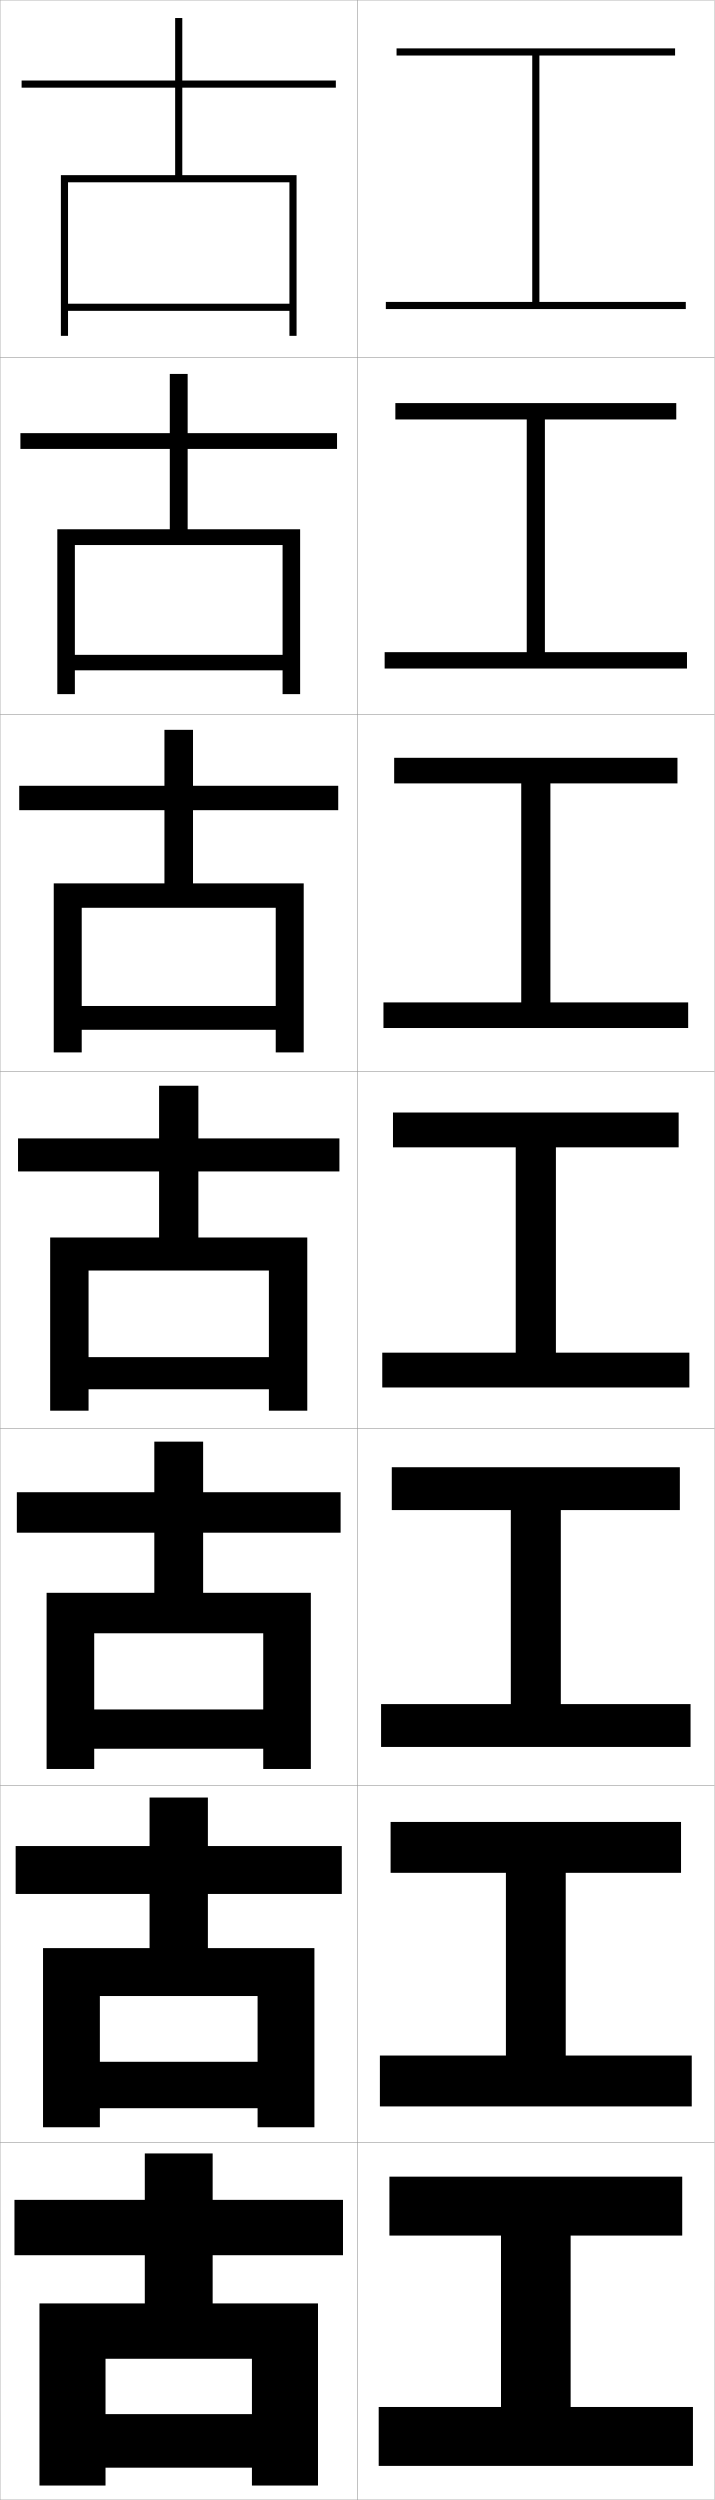
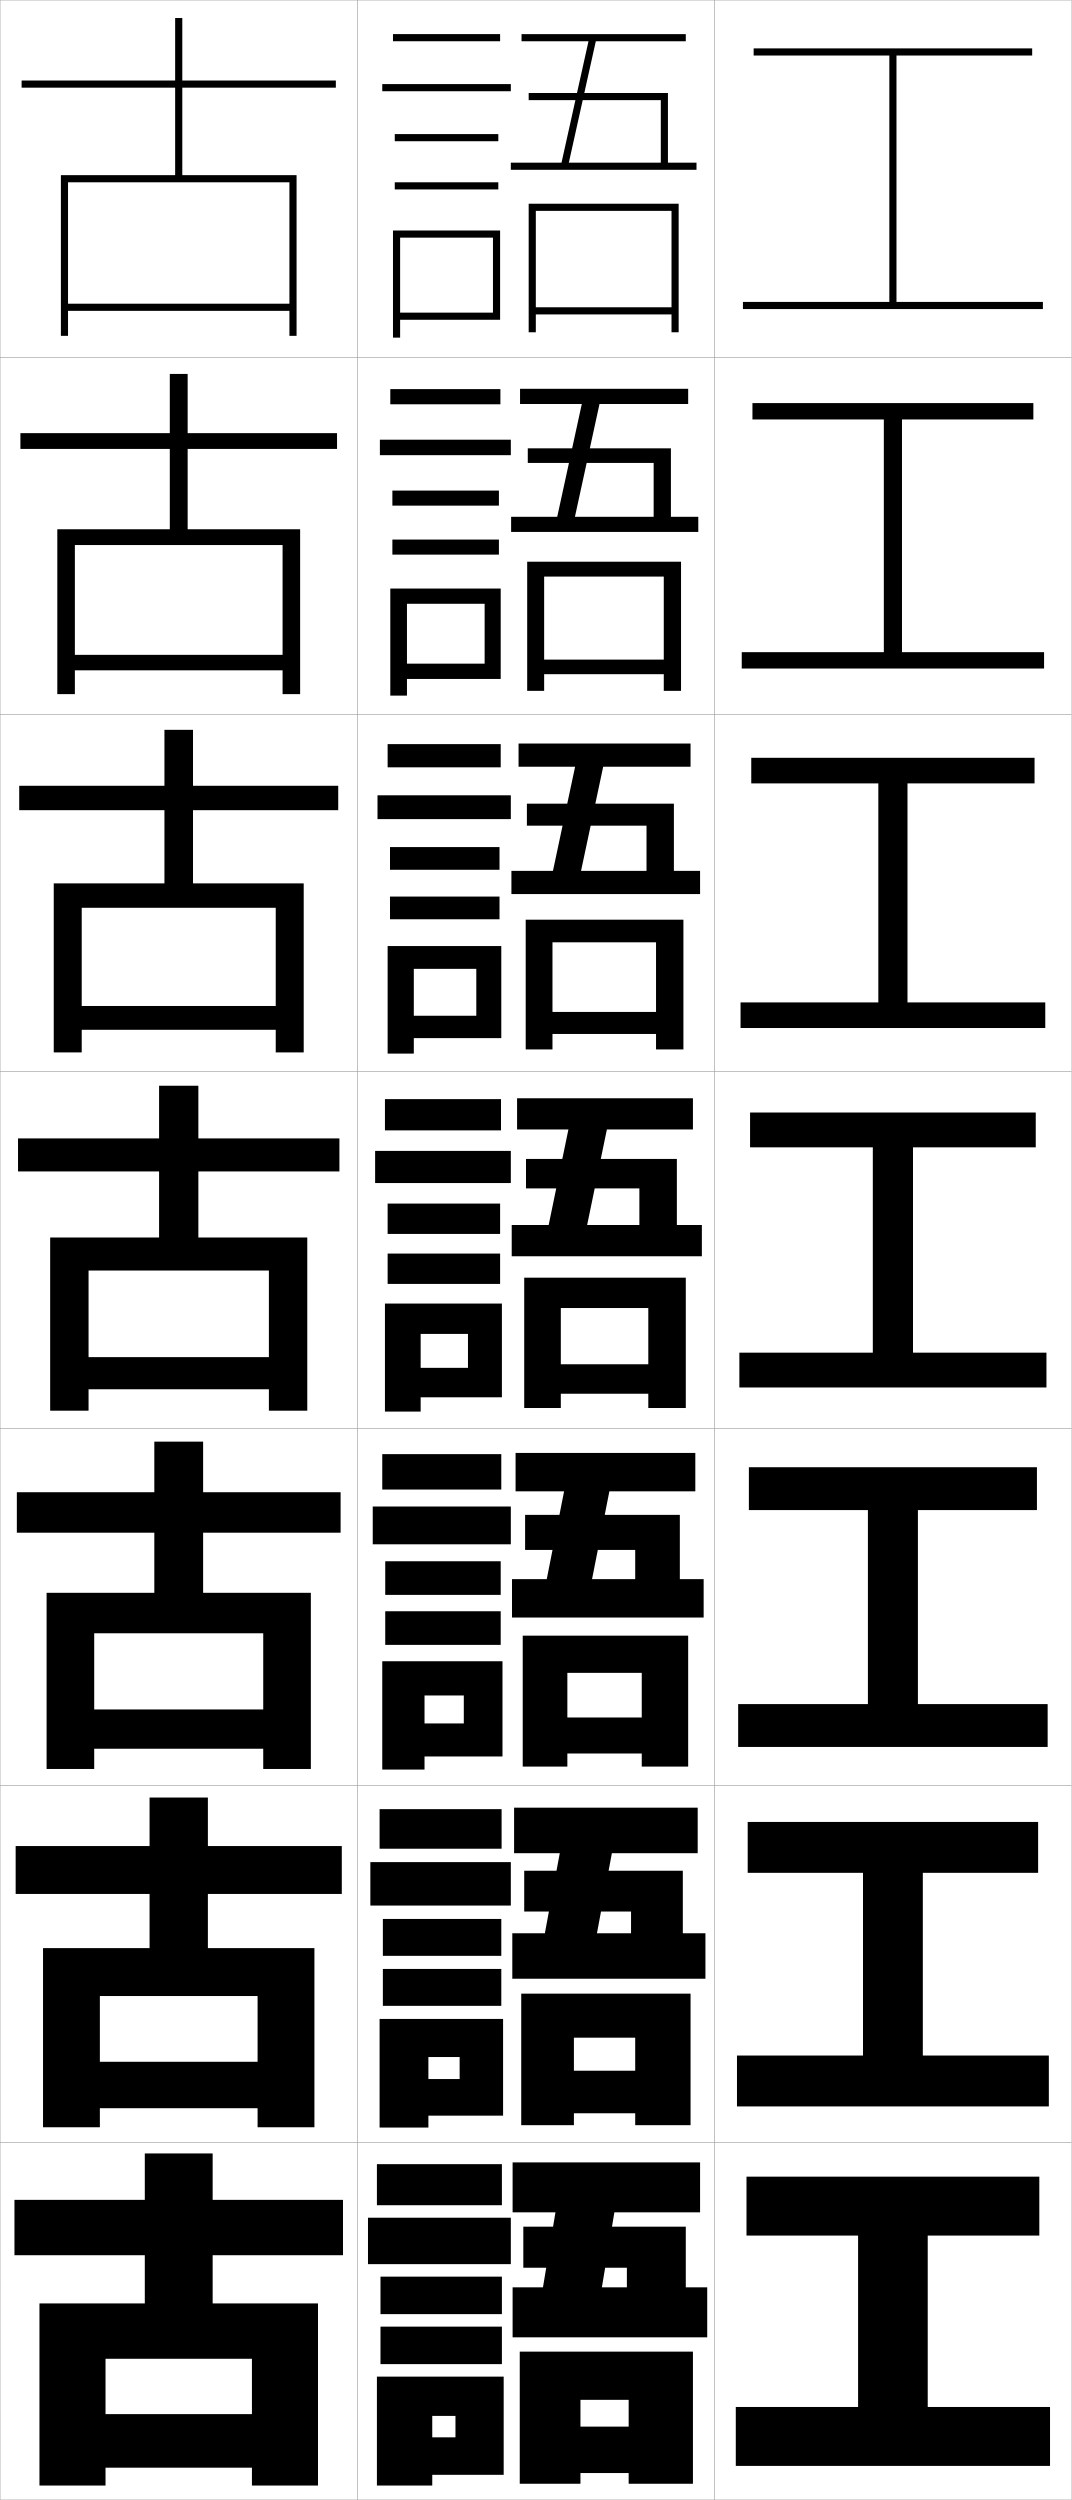
- <svg xmlns="http://www.w3.org/2000/svg" width="200.1" height="700.1" viewBox="0 0 200.1 700.1" overflow="visible" enable-background="new 0 0 200.1 700.1" xml:space="preserve">
+ <svg xmlns="http://www.w3.org/2000/svg" width="300.1" height="700.1" viewBox="0 0 300.1 700.1" overflow="visible" enable-background="new 0 0 300.1 700.1" xml:space="preserve">
  <g id="glyphs">
    <g>
      <rect x="0.05" y="0.05" fill="none" stroke="#999999" stroke-width="0.1" width="100" height="100" />
      <rect x="0.05" y="100.05" fill="none" stroke="#999999" stroke-width="0.1" width="100" height="100" />
      <rect x="0.05" y="200.05" fill="none" stroke="#999999" stroke-width="0.1" width="100" height="100" />
      <rect x="0.05" y="300.05" fill="none" stroke="#999999" stroke-width="0.1" width="100" height="100" />
      <rect x="0.05" y="400.05" fill="none" stroke="#999999" stroke-width="0.1" width="100" height="100" />
      <rect x="0.05" y="500.05" fill="none" stroke="#999999" stroke-width="0.1" width="100" height="100" />
      <rect x="0.05" y="600.05" fill="none" stroke="#999999" stroke-width="0.1" width="100" height="100" />
      <rect x="100.05" y="0.05" fill="none" stroke="#999999" stroke-width="0.1" width="100" height="100" />
      <rect x="100.05" y="100.05" fill="none" stroke="#999999" stroke-width="0.1" width="100" height="100" />
      <rect x="100.05" y="200.05" fill="none" stroke="#999999" stroke-width="0.1" width="100" height="100" />
      <rect x="100.05" y="300.05" fill="none" stroke="#999999" stroke-width="0.1" width="100" height="100" />
      <rect x="100.05" y="400.05" fill="none" stroke="#999999" stroke-width="0.1" width="100" height="100" />
      <rect x="100.05" y="500.05" fill="none" stroke="#999999" stroke-width="0.1" width="100" height="100" />
      <rect x="100.05" y="600.05" fill="none" stroke="#999999" stroke-width="0.1" width="100" height="100" />
+       <rect x="200.05" y="0.05" fill="none" stroke="#999999" stroke-width="0.1" width="100" height="100" />
+       <rect x="200.05" y="100.05" fill="none" stroke="#999999" stroke-width="0.1" width="100" height="100" />
+       <rect x="200.05" y="200.05" fill="none" stroke="#999999" stroke-width="0.1" width="100" height="100" />
+       <rect x="200.05" y="300.05" fill="none" stroke="#999999" stroke-width="0.1" width="100" height="100" />
+       <rect x="200.05" y="400.05" fill="none" stroke="#999999" stroke-width="0.1" width="100" height="100" />
+       <rect x="200.05" y="500.05" fill="none" stroke="#999999" stroke-width="0.1" width="100" height="100" />
+       <rect x="200.05" y="600.05" fill="none" stroke="#999999" stroke-width="0.1" width="100" height="100" />
    </g>
    <g>
-       <polygon points="151.05,84.55 151.05,15.55 189.05,15.55 189.05,13.55       111.05,13.55 111.05,15.55 149.05,15.55 149.05,84.55 108.05,84.55       108.05,86.55 192.05,86.55 192.05,84.55 " />
-       <polygon points="110.716,112.883 110.716,117.466 147.508,117.466 147.508,182.633       107.716,182.633 107.716,187.216 192.383,187.216 192.383,182.633 152.591,182.633       152.591,117.466 189.383,117.466 189.383,112.883 " />
-       <polygon points="110.383,212.216 110.383,219.383 145.967,219.383 145.967,280.716       107.383,280.716 107.383,287.883 192.716,287.883 192.716,280.716 154.133,280.716       154.133,219.383 189.716,219.383 189.716,212.216 " />
-       <polygon points="110.05,311.55 110.05,321.3 144.425,321.3 144.425,378.8       107.05,378.8 107.05,388.55 193.05,388.55 193.05,378.8 155.675,378.8       155.675,321.3 190.05,321.3 190.05,311.55 " />
-       <polygon points="109.716,410.883 109.716,422.883 143.049,422.883 143.049,477.216       106.716,477.216 106.716,489.216 193.383,489.216 193.383,477.216 157.049,477.216       157.049,422.883 190.383,422.883 190.383,410.883 " />
-       <polygon points="109.383,510.217 109.383,524.467 141.675,524.467 141.675,575.633       106.383,575.633 106.383,589.883 193.716,589.883 193.716,575.633 158.425,575.633       158.425,524.467 190.716,524.467 190.716,510.217 " />
-       <polygon points="159.8,626.05 191.05,626.05 191.05,609.55 109.05,609.55       109.05,626.05 140.3,626.05 140.3,674.05 106.05,674.05 106.05,690.55       194.05,690.55 194.05,674.05 159.8,674.05 " />
+       <polygon points="251.05,84.55 251.05,15.55 289.05,15.55 289.05,13.55       211.05,13.55 211.05,15.55 249.05,15.55 249.05,84.55 208.05,84.55       208.05,86.55 292.05,86.55 292.05,84.55 " />
+       <polygon points="210.716,112.883 210.716,117.466 247.508,117.466 247.508,182.633       207.716,182.633 207.716,187.216 292.383,187.216 292.383,182.633 252.591,182.633       252.591,117.466 289.383,117.466 289.383,112.883 " />
+       <polygon points="210.383,212.216 210.383,219.383 245.967,219.383 245.967,280.716       207.383,280.716 207.383,287.883 292.716,287.883 292.716,280.716 254.134,280.716       254.134,219.383 289.716,219.383 289.716,212.216 " />
+       <polygon points="210.05,311.55 210.05,321.3 244.425,321.3 244.425,378.8       207.05,378.8 207.05,388.55 293.05,388.55 293.05,378.8 255.675,378.8       255.675,321.3 290.05,321.3 290.05,311.55 " />
+       <polygon points="209.716,410.883 209.716,422.883 243.049,422.883 243.049,477.216       206.716,477.216 206.716,489.216 293.383,489.216 293.383,477.216 257.05,477.216       257.05,422.883 290.383,422.883 290.383,410.883 " />
+       <polygon points="209.383,510.217 209.383,524.467 241.675,524.467 241.675,575.633       206.383,575.633 206.383,589.883 293.716,589.883 293.716,575.633 258.425,575.633       258.425,524.467 290.716,524.467 290.716,510.217 " />
+       <polygon points="259.8,626.05 291.05,626.05 291.05,609.55 209.05,609.55       209.05,626.05 240.3,626.05 240.3,674.05 206.05,674.05 206.05,690.55       294.05,690.55 294.05,674.05 259.8,674.05 " />
    </g>
    <g>
      <polygon points="81.05,85.05 19.05,85.05 19.05,87.05 81.05,87.05       81.05,94.05 83.05,94.05 83.05,49.05 51.05,49.05 51.05,24.55       94.05,24.55 94.05,22.55 51.05,22.55 51.05,5.05 49.05,5.05       49.05,22.55 6.05,22.55 6.05,24.55 49.05,24.55 49.05,49.05       17.05,49.05 17.05,94.05 19.05,94.05 19.05,51.05 81.05,51.05 " />
      <polygon points="94.383,125.716 94.383,121.299 52.549,121.299 52.549,104.716       47.55,104.716 47.55,121.299 5.716,121.299 5.716,125.716 47.55,125.716       47.55,148.216 16.049,148.216 16.049,194.383 20.966,194.383 20.966,152.633       79.133,152.633 79.133,183.383 20.966,183.383 20.966,187.716 79.133,187.716       79.133,194.383 84.049,194.383 84.049,148.216 52.549,148.216 52.549,125.716 " />
      <polygon points="94.717,226.883 94.717,220.05 54.05,220.05 54.05,204.383       46.05,204.383 46.05,220.05 5.383,220.05 5.383,226.883 46.05,226.883       46.05,247.383 15.05,247.383 15.05,294.716 22.883,294.716 22.883,254.216       77.216,254.216 77.216,281.716 22.883,281.716 22.883,288.383 77.216,288.383       77.216,294.716 85.05,294.716 85.05,247.383 54.05,247.383 54.05,226.883 " />
      <polygon points="75.3,380.05 24.8,380.05 24.8,389.05 75.3,389.05       75.3,395.05 86.05,395.05 86.05,346.55 55.55,346.55 55.55,328.05       95.05,328.05 95.05,318.8 55.55,318.8 55.55,304.05 44.55,304.05       44.55,318.8 5.05,318.8 5.05,328.05 44.55,328.05 44.55,346.55       14.05,346.55 14.05,395.05 24.8,395.05 24.8,355.8 75.3,355.8 " />
      <polygon points="95.383,429.216 95.383,417.883 56.883,417.883 56.883,403.716       43.216,403.716 43.216,417.883 4.716,417.883 4.716,429.216 43.216,429.216       43.216,446.05 13.049,446.05 13.049,495.383 26.383,495.383 26.383,457.383       73.716,457.383 73.716,478.717 26.383,478.717 26.383,489.717 73.716,489.717       73.716,495.383 87.049,495.383 87.049,446.05 56.883,446.05 56.883,429.216 " />
      <polygon points="95.716,530.383 95.716,516.967 58.216,516.967 58.216,503.383       41.883,503.383 41.883,516.967 4.383,516.967 4.383,530.383 41.883,530.383       41.883,545.55 12.05,545.55 12.05,595.717 27.966,595.717 27.966,558.967       72.133,558.967 72.133,577.383 27.966,577.383 27.966,590.383 72.133,590.383       72.133,595.717 88.05,595.717 88.05,545.55 58.216,545.55 58.216,530.383 " />
      <polygon points="11.05,645.05 11.05,696.05 29.55,696.05 29.55,660.55       70.55,660.55 70.55,676.05 29.55,676.05 29.55,691.05 70.55,691.05       70.55,696.05 89.05,696.05 89.05,645.05 59.55,645.05 59.55,631.55       96.05,631.55 96.05,616.05 59.55,616.05 59.55,603.05 40.55,603.05       40.55,616.05 4.05,616.05 4.05,631.55 40.55,631.55 40.55,645.05 " />
    </g>
+     <g>
+       <polygon points="143.55,640.55 143.55,654.55 198.05,654.55 198.05,640.55       192.05,640.55 192.05,623.55 146.55,623.55 146.55,635.05 175.55,635.05       175.55,640.55 168.55,640.55 172.05,619.55 196.05,619.55 196.05,605.55       143.55,605.55 143.55,619.55 155.55,619.55 152.05,640.55 " />
+       <polygon points="176.05,679.55 162.55,679.55 162.55,692.55 176.05,692.55       176.05,695.55 194.05,695.55 194.05,658.55 145.55,658.55 145.55,695.55       162.55,695.55 162.55,672.05 176.05,672.05 " />
+     </g>
+     <g>
+       <polygon points="143.466,541.383 152.583,541.383 156.759,518.966 143.966,518.966       143.966,506.216 195.383,506.216 195.383,518.966 171.35,518.966 167.174,541.383       176.716,541.383 176.716,535.3 146.8,535.3 146.8,523.883 191.216,523.883       191.216,541.383 197.549,541.383 197.549,554.133 143.466,554.133 " />
+       <polygon points="177.883,579.883 160.716,579.883 160.716,591.8 177.883,591.8       177.883,595.133 193.383,595.133 193.383,558.3 145.966,558.3 145.966,595.133       160.716,595.133 160.716,570.633 177.883,570.633 " />
+     </g>
+     <g>
+       <polygon points="143.383,442.216 153.115,442.216 157.968,417.633 144.383,417.633       144.383,406.883 194.716,406.883 194.716,417.633 170.65,417.633 165.798,442.216       177.883,442.216 177.883,434.05 147.05,434.05 147.05,424.216 190.383,424.216       190.383,442.216 197.05,442.216 197.05,452.966 143.383,452.966 " />
+       <polygon points="179.716,480.966 158.883,480.966 158.883,491.05 179.716,491.05       179.716,494.716 192.716,494.716 192.716,458.05 146.383,458.05 146.383,494.716       158.883,494.716 158.883,468.466 179.716,468.466 " />
+     </g>
+     <g>
+       <g>
+         <polygon points="185.05,45.55 185.05,28.05 148.05,28.05 148.05,26.05        187.05,26.05 187.05,45.55 195.05,45.55 195.05,47.55 143.05,47.55        143.05,45.55 157.247,45.55 164.803,11.55 146.05,11.55 146.05,9.55        192.05,9.55 192.05,11.55 166.853,11.55 159.297,45.55 " />
+         <polygon points="188.05,86.05 150.05,86.05 150.05,88.05 188.05,88.05        188.05,93.05 190.05,93.05 190.05,57.05 148.05,57.05 148.05,93.05        150.05,93.05 150.05,59.05 188.05,59.05 " />
+       </g>
+       <g>
+         <polygon points="143.133,144.716 156.047,144.716 162.927,113.133 145.633,113.133        145.633,108.883 192.716,108.883 192.716,113.133 167.885,113.133 161.005,144.716        183.049,144.716 183.049,129.633 147.8,129.633 147.8,125.55 187.883,125.55        187.883,144.716 195.549,144.716 195.549,148.966 143.133,148.966 " />
+         <polygon points="185.883,184.716 152.383,184.716 152.383,188.799 185.883,188.799        185.883,193.466 190.716,193.466 190.716,157.3 147.633,157.3 147.633,193.466        152.383,193.466 152.383,161.466 185.883,161.466 " />
+       </g>
+       <g>
+         <polygon points="143.216,243.883 154.848,243.883 161.052,214.716 145.216,214.716        145.216,208.217 193.383,208.217 193.383,214.716 168.918,214.716 162.714,243.883        181.05,243.883 181.05,231.216 147.55,231.216 147.55,225.05 188.717,225.05        188.717,243.883 196.05,243.883 196.05,250.383 143.216,250.383 " />
+         <polygon points="183.716,283.383 154.716,283.383 154.716,289.55 183.716,289.55        183.716,293.883 191.383,293.883 191.383,257.55 147.217,257.55 147.217,293.883        154.716,293.883 154.716,263.883 183.716,263.883 " />
+       </g>
+       <g>
+         <polygon points="143.3,343.05 153.648,343.05 159.177,316.3 144.8,316.3        144.8,307.55 194.05,307.55 194.05,316.3 169.951,316.3 164.423,343.05        179.05,343.05 179.05,332.8 147.3,332.8 147.3,324.55 189.55,324.55        189.55,343.05 196.55,343.05 196.55,351.8 143.3,351.8 " />
+         <polygon points="181.55,382.05 157.05,382.05 157.05,390.3 181.55,390.3        181.55,394.3 192.05,394.3 192.05,357.8 146.8,357.8 146.8,394.3        157.05,394.3 157.05,366.3 181.55,366.3 " />
+       </g>
+     </g>
+     <g>
+       <rect x="110.05" y="9.55" width="30" height="2" />
+       <rect x="107.05" y="23.55" width="36" height="2" />
+       <rect x="110.55" y="37.55" width="29" height="2" />
+       <rect x="110.55" y="51.05" width="29" height="2" />
+       <polygon points="140.05,89.55 140.05,64.55 110.05,64.55 110.05,94.55       112.05,94.55 112.05,66.55 138.05,66.55 138.05,87.55 112.05,87.55       112.05,89.55 " />
+     </g>
+     <g>
+       <g>
+         <rect x="109.3" y="108.966" width="30.833" height="4.25" />
+         <rect x="106.383" y="123.133" width="36.667" height="4.333" />
+         <rect x="109.883" y="137.382" width="29.833" height="4.217" />
+         <rect x="109.883" y="151.099" width="29.833" height="4.217" />
+         <polygon points="140.216,190.133 140.216,164.816 109.3,164.816 109.3,194.799        113.966,194.799 113.966,169.083 135.716,169.083 135.716,185.849 113.966,185.849        113.966,190.133 " />
+       </g>
+       <g>
+         <rect x="108.55" y="208.383" width="31.667" height="6.5" />
+         <rect x="105.716" y="222.716" width="37.333" height="6.667" />
+         <rect x="109.216" y="237.216" width="30.667" height="6.358" />
+         <rect x="109.216" y="251.074" width="30.667" height="6.359" />
+         <polygon points="140.383,290.716 140.383,264.933 108.55,264.933 108.55,295.05        115.883,295.05 115.883,271.316 133.383,271.316 133.383,284.449 115.883,284.449        115.883,290.716 " />
+       </g>
+       <g>
+         <rect x="107.8" y="307.8" width="32.5" height="8.75" />
+         <rect x="105.05" y="322.3" width="38" height="9" />
+         <rect x="108.55" y="337.05" width="31.5" height="8.5" />
+         <rect x="108.55" y="351.05" width="31.5" height="8.5" />
+         <polygon points="140.55,391.3 140.55,365.05 107.8,365.05 107.8,395.3        117.8,395.3 117.8,373.55 131.05,373.55 131.05,383.05 117.8,383.05        117.8,391.3 " />
+       </g>
+       <g>
+         <rect x="107.05" y="407.216" width="33.333" height="9.917" />
+         <rect x="104.383" y="421.883" width="38.667" height="10.583" />
+         <rect x="107.883" y="437.216" width="32.333" height="9.417" />
+         <rect x="107.883" y="451.216" width="32.333" height="9.417" />
+         <polygon points="140.717,491.883 140.717,465.216 107.05,465.216 107.05,495.55        118.883,495.55 118.883,474.8 129.883,474.8 129.883,482.633 118.883,482.633        118.883,491.883 " />
+       </g>
+       <g>
+         <rect x="106.3" y="506.633" width="34.167" height="11.083" />
+         <rect x="103.716" y="521.466" width="39.333" height="12.167" />
+         <rect x="107.217" y="537.383" width="33.167" height="10.333" />
+         <rect x="107.217" y="551.383" width="33.167" height="10.333" />
+         <polygon points="140.883,592.466 140.883,565.383 106.3,565.383 106.3,595.8        119.966,595.8 119.966,576.05 128.717,576.05 128.717,582.216 119.966,582.216        119.966,592.466 " />
+       </g>
+     </g>
+     <g>
+       <rect x="105.55" y="606.05" width="35" height="11.5" />
+       <rect x="103.05" y="621.05" width="40" height="13" />
+       <rect x="106.55" y="637.55" width="34" height="10.5" />
+       <rect x="106.55" y="651.55" width="34" height="10.5" />
+       <polygon points="141.05,693.05 141.05,665.55 105.55,665.55 105.55,696.05       121.05,696.05 121.05,676.55 127.55,676.55 127.55,682.55 121.05,682.55       121.05,693.05 " />
+     </g>
  </g>
</svg>
